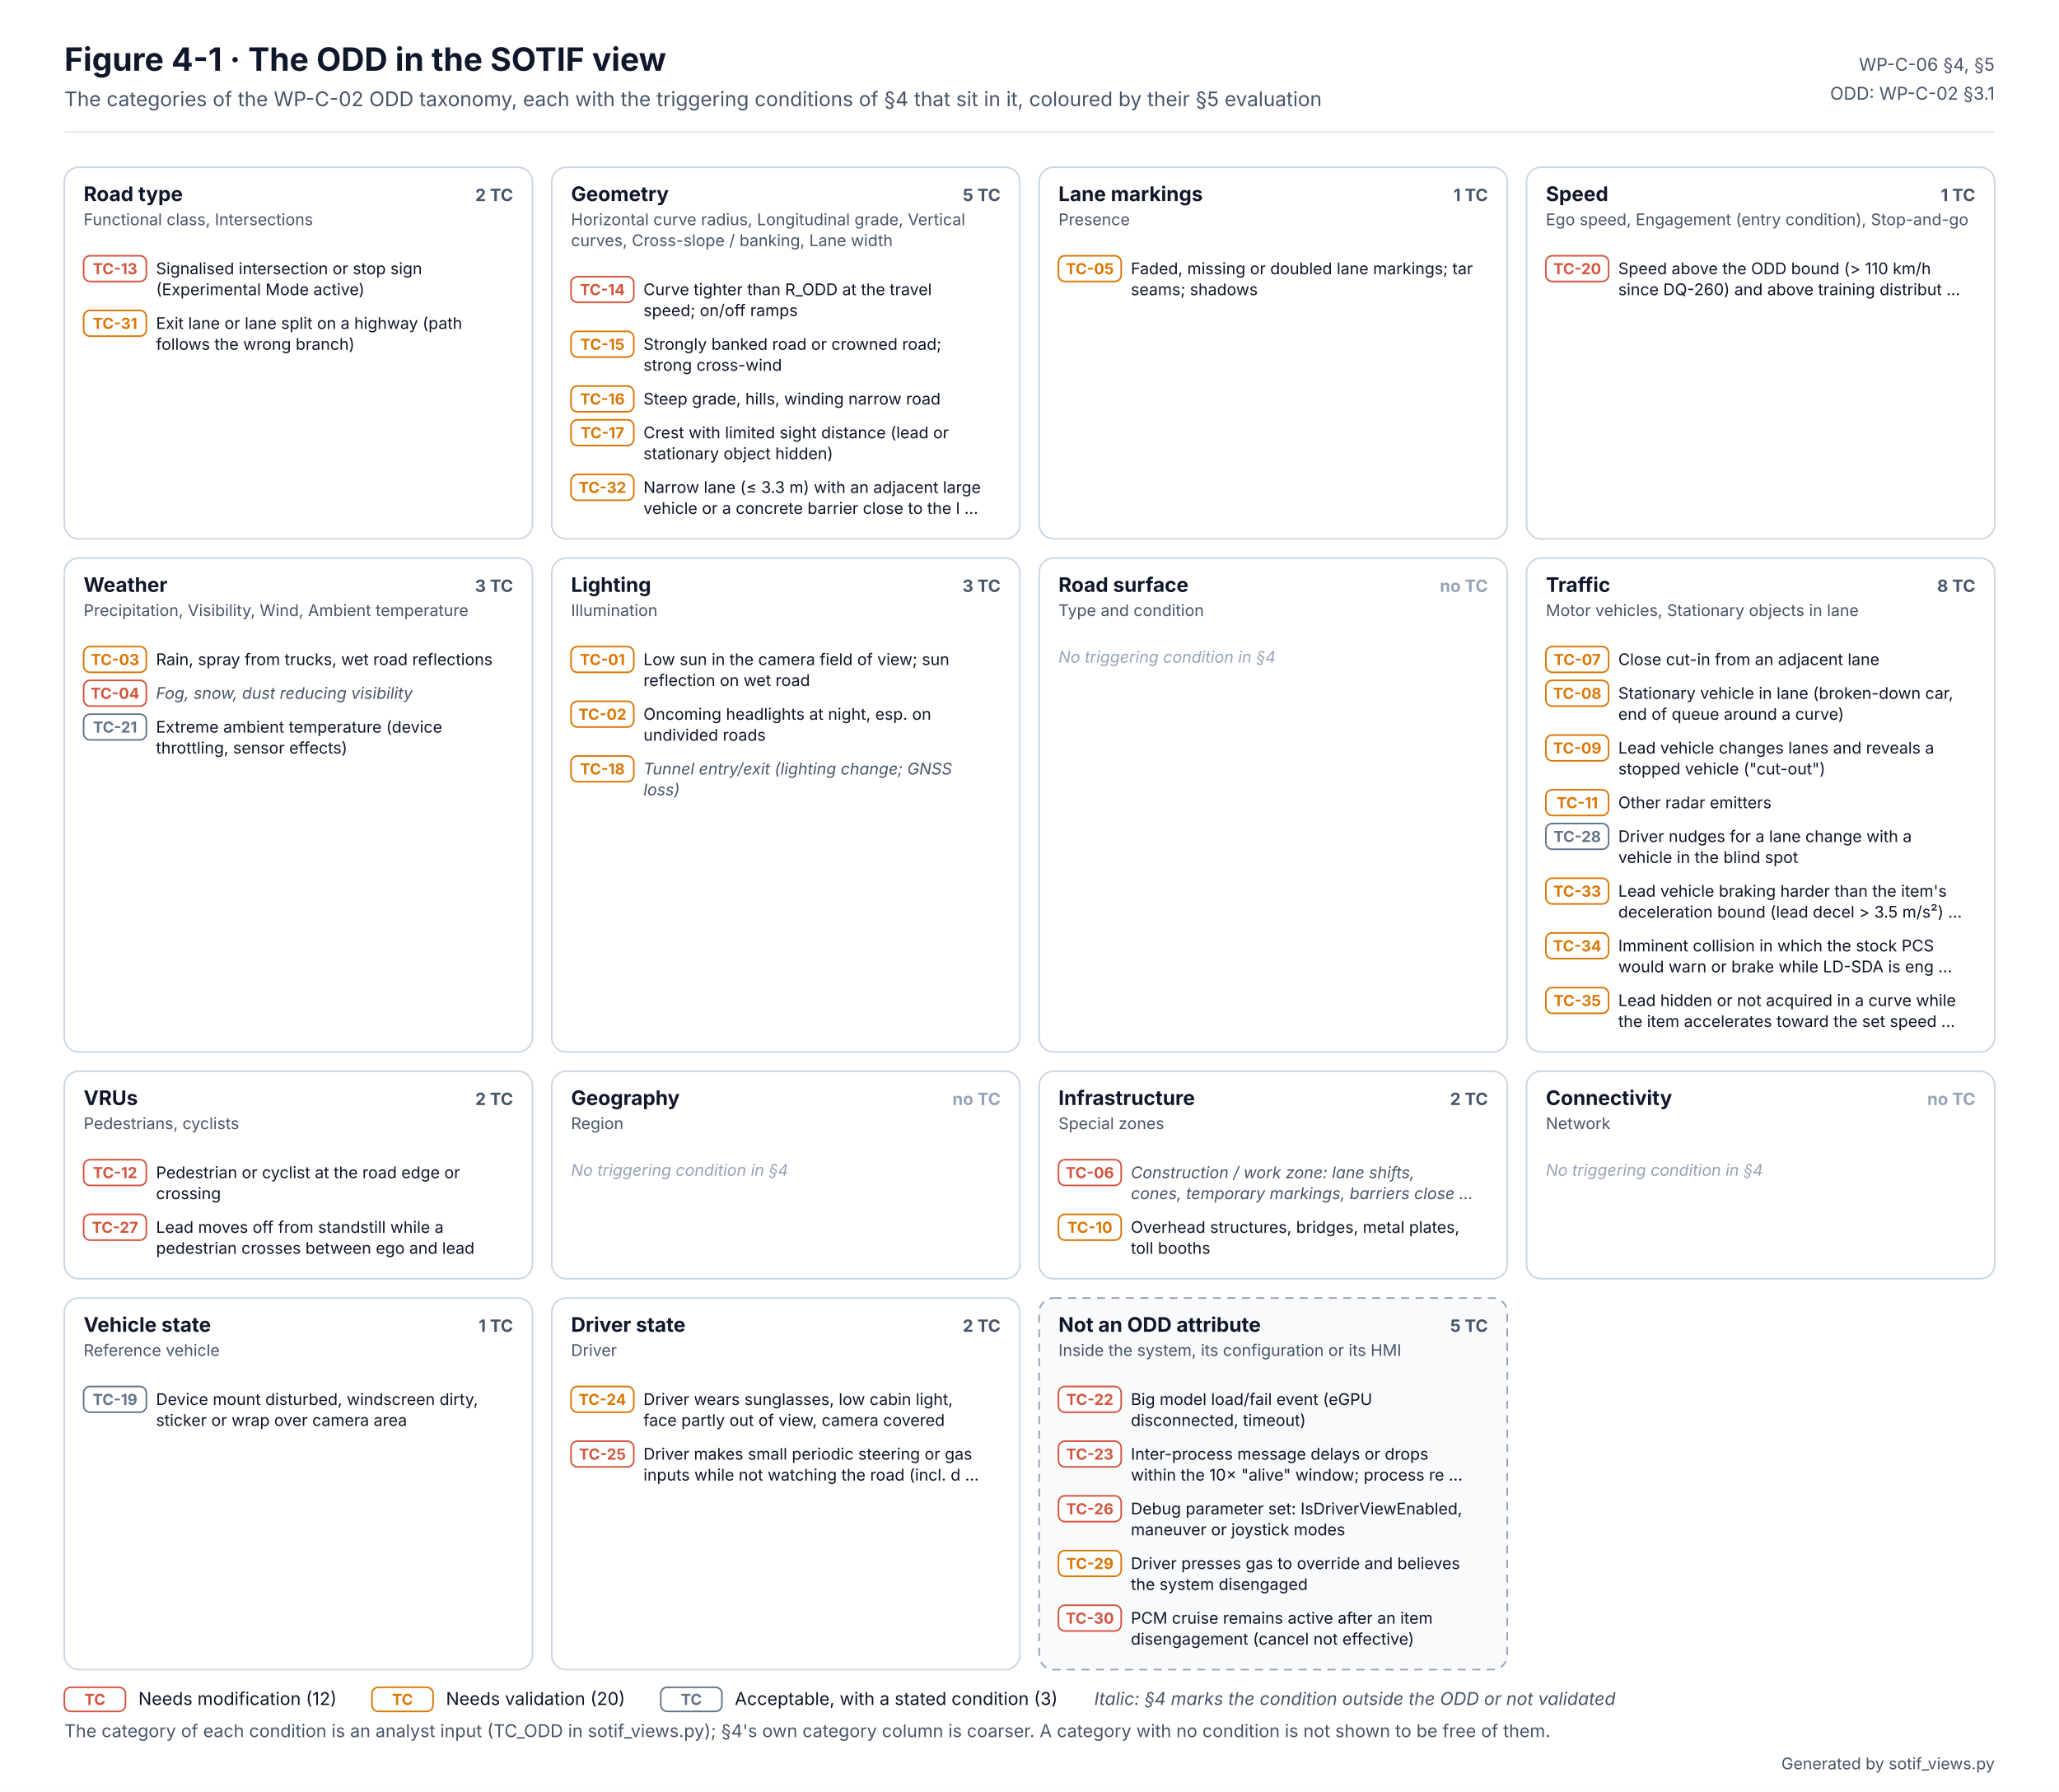
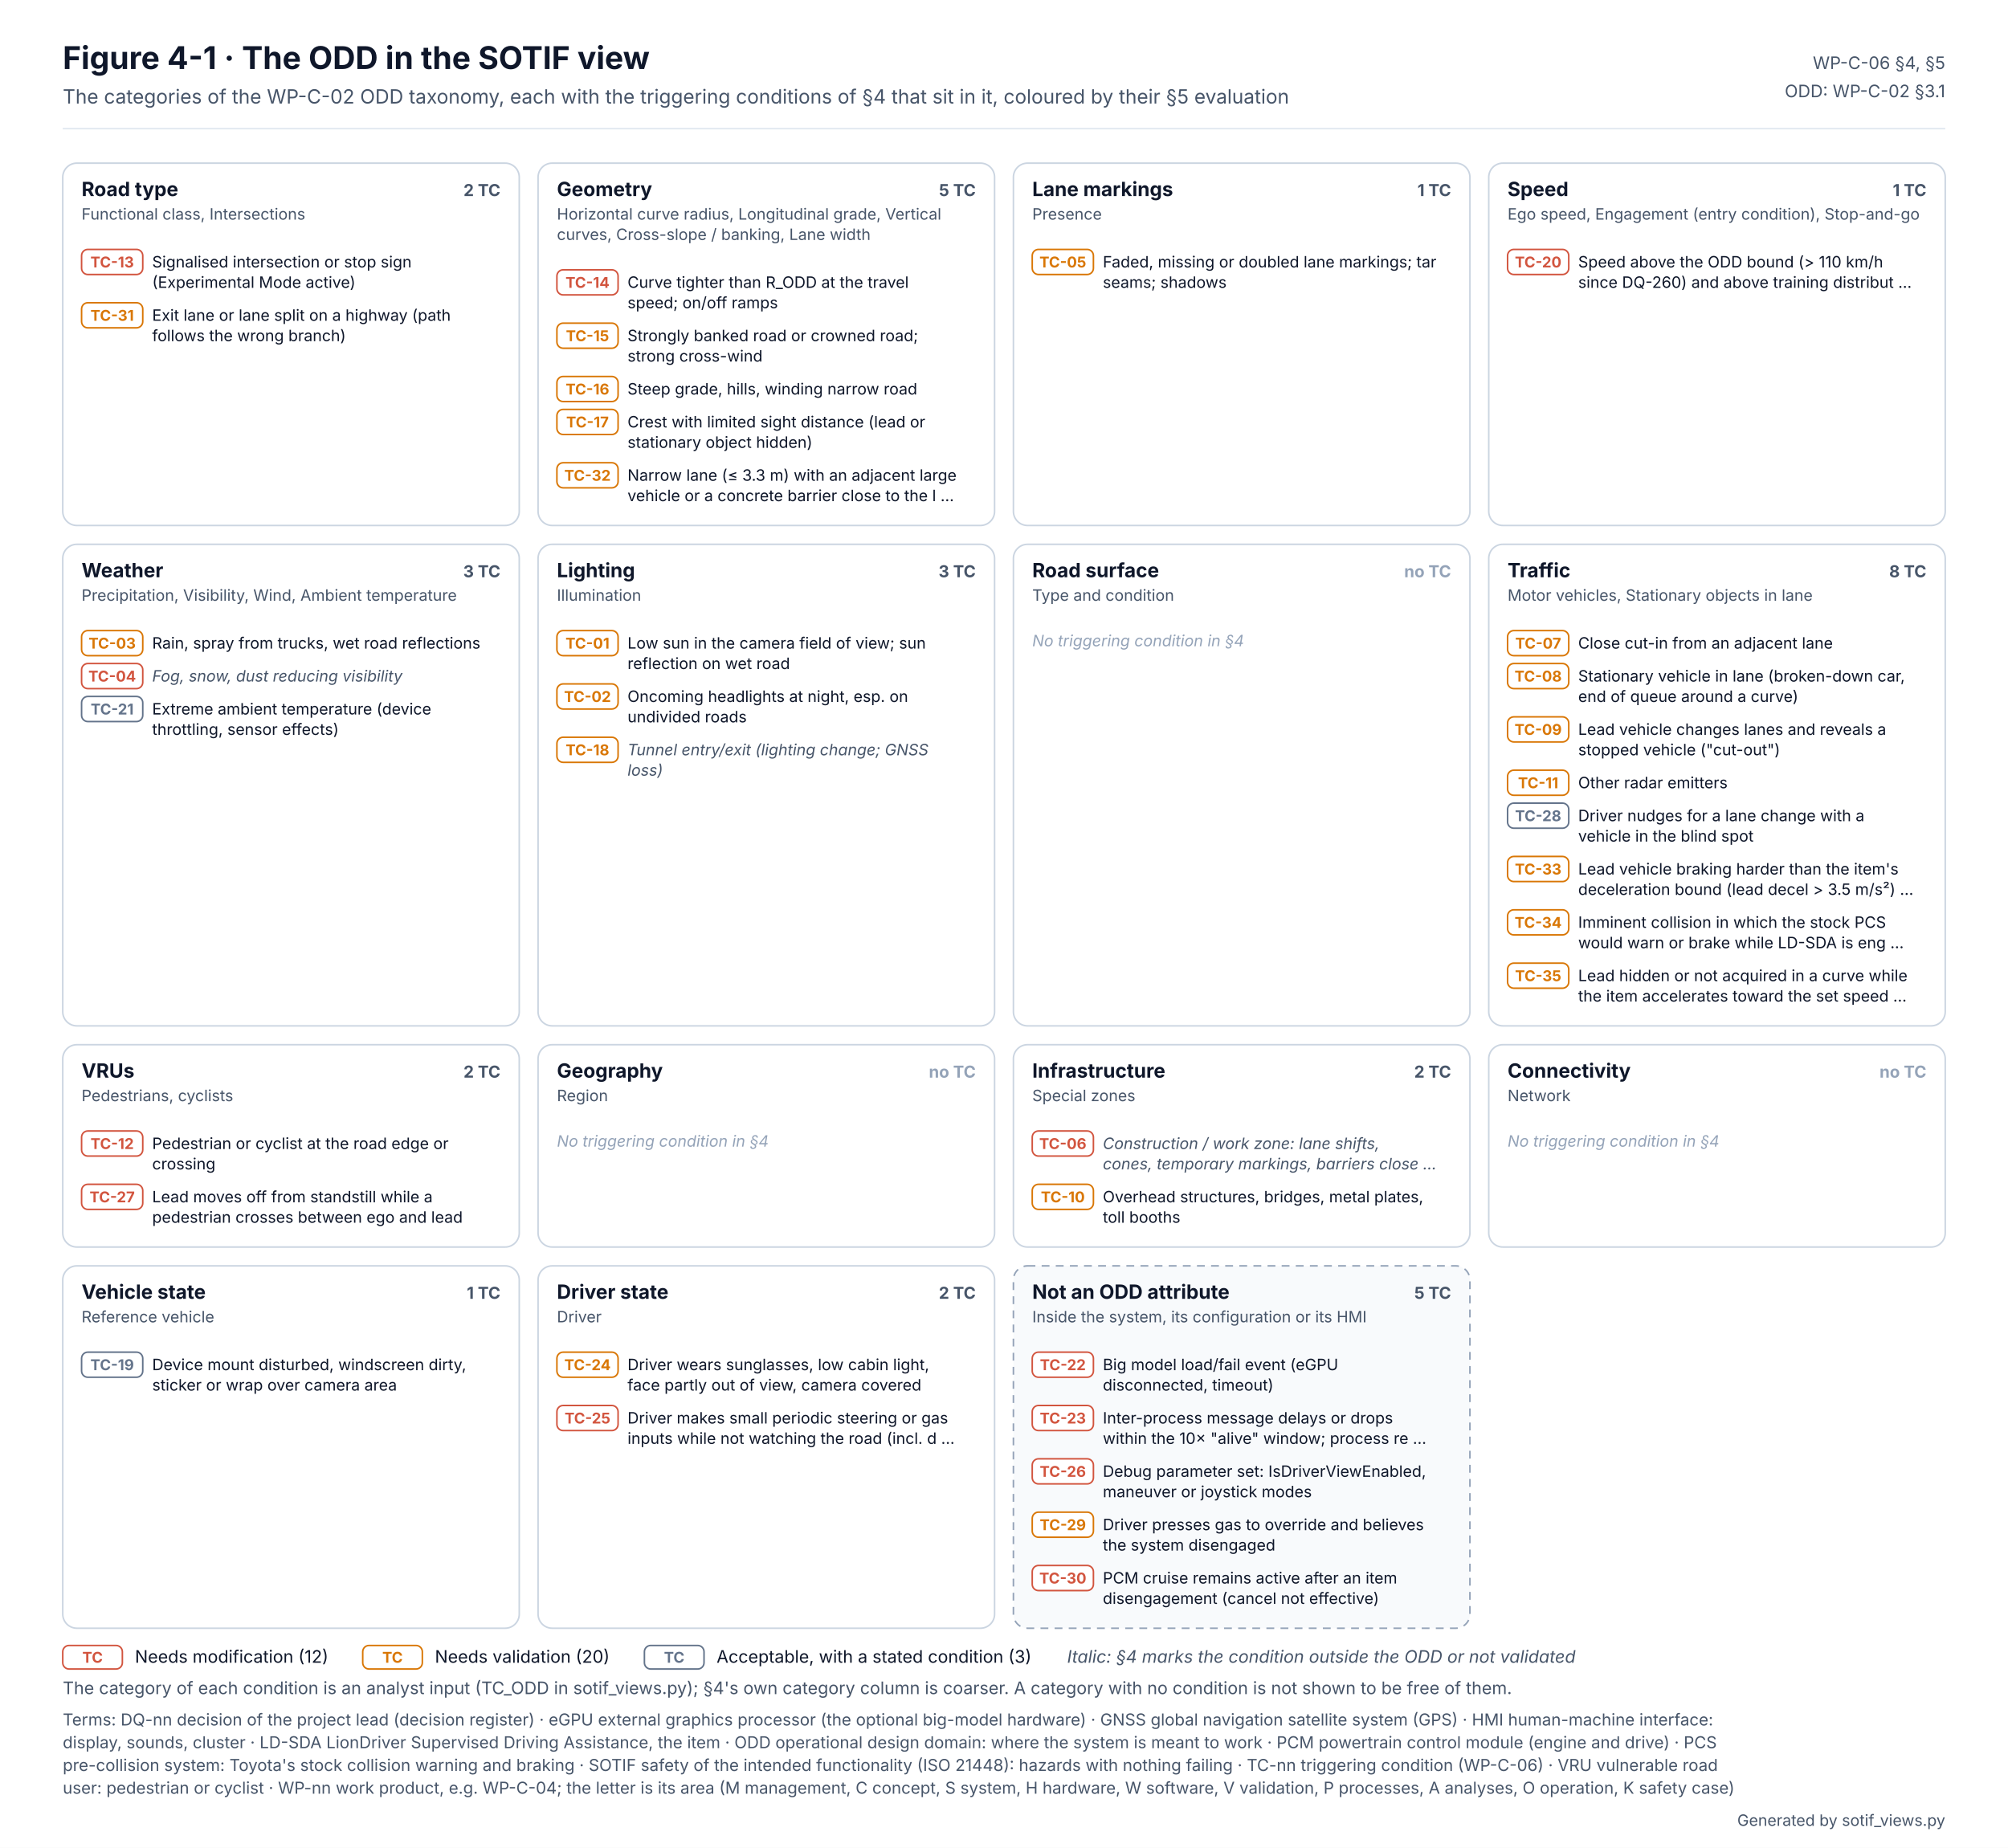
- <svg xmlns="http://www.w3.org/2000/svg" width="1280" height="1114" viewBox="0 0 1280 1114" font-family="Inter, 'Segoe UI', Helvetica, Arial, sans-serif" role="img" aria-labelledby="t d">
+ <svg xmlns="http://www.w3.org/2000/svg" width="1280" height="1178.0" viewBox="0 0 1280 1178.0" font-family="Inter, 'Segoe UI', Helvetica, Arial, sans-serif" role="img" aria-labelledby="t d">
  <defs />
-   <rect width="1280" height="1114" fill="#FFFFFF" />
+   <rect width="1280" height="1178.0" fill="#FFFFFF" />
  <text x="40" y="44" font-size="20" fill="#0F172A" font-weight="700">Figure 4-1 · The ODD in the SOTIF view</text>
  <text x="40" y="66" font-size="12.5" fill="#475569">The categories of the WP-C-02 ODD taxonomy, each with the triggering conditions of §4 that sit in it, coloured by their §5 evaluation</text>
  <text x="1240" y="44" font-size="11" fill="#475569" text-anchor="end">WP-C-06 §4, §5</text>
  <text x="1240" y="62" font-size="11" fill="#475569" text-anchor="end">ODD: WP-C-02 §3.1</text>
  <line x1="40" y1="82" x2="1240" y2="82" stroke="#E2E8F0" />
  <rect x="40" y="104" width="291" height="231" rx="9" fill="#FFFFFF" stroke="#CBD5E1" />
  <text x="52" y="125" font-size="12.5" fill="#0F172A" font-weight="700">Road type</text>
  <text x="319" y="125" font-size="10.5" fill="#475569" font-weight="700" text-anchor="end">2 TC</text>
  <text x="52" y="140" font-size="10" fill="#475569">Functional class, Intersections</text>
  <rect x="52" y="159" width="39.0" height="16" rx="4" fill="#FFFFFF" stroke="#D2553F" />
  <text x="71.501" y="170.5" font-size="9.5" fill="#D2553F" font-weight="700" text-anchor="middle">TC-13</text>
  <text x="97.002" y="170.5" font-size="10" fill="#0F172A">Signalised intersection or stop sign</text>
  <text x="97.002" y="183.5" font-size="10" fill="#0F172A">(Experimental Mode active)</text>
  <rect x="52" y="193" width="39.0" height="16" rx="4" fill="#FFFFFF" stroke="#D97706" />
  <text x="71.501" y="204.5" font-size="9.5" fill="#D97706" font-weight="700" text-anchor="middle">TC-31</text>
  <text x="97.002" y="204.5" font-size="10" fill="#0F172A">Exit lane or lane split on a highway (path</text>
  <text x="97.002" y="217.5" font-size="10" fill="#0F172A">follows the wrong branch)</text>
  <rect x="343" y="104" width="291" height="231" rx="9" fill="#FFFFFF" stroke="#CBD5E1" />
  <text x="355" y="125" font-size="12.5" fill="#0F172A" font-weight="700">Geometry</text>
  <text x="622" y="125" font-size="10.5" fill="#475569" font-weight="700" text-anchor="end">5 TC</text>
  <text x="355" y="140" font-size="10" fill="#475569">Horizontal curve radius, Longitudinal grade, Vertical</text>
  <text x="355" y="153" font-size="10" fill="#475569">curves, Cross-slope / banking, Lane width</text>
  <rect x="355" y="172" width="39.0" height="16" rx="4" fill="#FFFFFF" stroke="#D2553F" />
  <text x="374.501" y="183.5" font-size="9.5" fill="#D2553F" font-weight="700" text-anchor="middle">TC-14</text>
  <text x="400.002" y="183.5" font-size="10" fill="#0F172A">Curve tighter than R_ODD at the travel</text>
  <text x="400.002" y="196.5" font-size="10" fill="#0F172A">speed; on/off ramps</text>
  <rect x="355" y="206" width="39.0" height="16" rx="4" fill="#FFFFFF" stroke="#D97706" />
  <text x="374.501" y="217.5" font-size="9.5" fill="#D97706" font-weight="700" text-anchor="middle">TC-15</text>
  <text x="400.002" y="217.5" font-size="10" fill="#0F172A">Strongly banked road or crowned road;</text>
  <text x="400.002" y="230.5" font-size="10" fill="#0F172A">strong cross-wind</text>
  <rect x="355" y="240" width="39.0" height="16" rx="4" fill="#FFFFFF" stroke="#D97706" />
  <text x="374.501" y="251.5" font-size="9.5" fill="#D97706" font-weight="700" text-anchor="middle">TC-16</text>
  <text x="400.002" y="251.5" font-size="10" fill="#0F172A">Steep grade, hills, winding narrow road</text>
  <rect x="355" y="261" width="39.0" height="16" rx="4" fill="#FFFFFF" stroke="#D97706" />
  <text x="374.501" y="272.5" font-size="9.5" fill="#D97706" font-weight="700" text-anchor="middle">TC-17</text>
  <text x="400.002" y="272.5" font-size="10" fill="#0F172A">Crest with limited sight distance (lead or</text>
  <text x="400.002" y="285.5" font-size="10" fill="#0F172A">stationary object hidden)</text>
  <rect x="355" y="295" width="39.0" height="16" rx="4" fill="#FFFFFF" stroke="#D97706" />
  <text x="374.501" y="306.5" font-size="9.5" fill="#D97706" font-weight="700" text-anchor="middle">TC-32</text>
  <text x="400.002" y="306.5" font-size="10" fill="#0F172A">Narrow lane (≤ 3.3 m) with an adjacent large</text>
  <text x="400.002" y="319.5" font-size="10" fill="#0F172A">vehicle or a concrete barrier close to the l …</text>
  <rect x="646" y="104" width="291" height="231" rx="9" fill="#FFFFFF" stroke="#CBD5E1" />
  <text x="658" y="125" font-size="12.5" fill="#0F172A" font-weight="700">Lane markings</text>
  <text x="925" y="125" font-size="10.5" fill="#475569" font-weight="700" text-anchor="end">1 TC</text>
  <text x="658" y="140" font-size="10" fill="#475569">Presence</text>
  <rect x="658" y="159" width="39.0" height="16" rx="4" fill="#FFFFFF" stroke="#D97706" />
  <text x="677.501" y="170.5" font-size="9.5" fill="#D97706" font-weight="700" text-anchor="middle">TC-05</text>
  <text x="703.002" y="170.5" font-size="10" fill="#0F172A">Faded, missing or doubled lane markings; tar</text>
  <text x="703.002" y="183.5" font-size="10" fill="#0F172A">seams; shadows</text>
  <rect x="949" y="104" width="291" height="231" rx="9" fill="#FFFFFF" stroke="#CBD5E1" />
  <text x="961" y="125" font-size="12.5" fill="#0F172A" font-weight="700">Speed</text>
  <text x="1228" y="125" font-size="10.5" fill="#475569" font-weight="700" text-anchor="end">1 TC</text>
  <text x="961" y="140" font-size="10" fill="#475569">Ego speed, Engagement (entry condition), Stop-and-go</text>
  <rect x="961" y="159" width="39.0" height="16" rx="4" fill="#FFFFFF" stroke="#D2553F" />
  <text x="980.501" y="170.5" font-size="9.5" fill="#D2553F" font-weight="700" text-anchor="middle">TC-20</text>
  <text x="1006" y="170.5" font-size="10" fill="#0F172A">Speed above the ODD bound (&gt; 110 km/h</text>
  <text x="1006" y="183.5" font-size="10" fill="#0F172A">since DQ-260) and above training distribut …</text>
  <rect x="40" y="347" width="291" height="307" rx="9" fill="#FFFFFF" stroke="#CBD5E1" />
  <text x="52" y="368" font-size="12.5" fill="#0F172A" font-weight="700">Weather</text>
  <text x="319" y="368" font-size="10.5" fill="#475569" font-weight="700" text-anchor="end">3 TC</text>
  <text x="52" y="383" font-size="10" fill="#475569">Precipitation, Visibility, Wind, Ambient temperature</text>
  <rect x="52" y="402" width="39.0" height="16" rx="4" fill="#FFFFFF" stroke="#D97706" />
  <text x="71.501" y="413.5" font-size="9.5" fill="#D97706" font-weight="700" text-anchor="middle">TC-03</text>
  <text x="97.002" y="413.5" font-size="10" fill="#0F172A">Rain, spray from trucks, wet road reflections</text>
  <rect x="52" y="423" width="39.0" height="16" rx="4" fill="#FFFFFF" stroke="#D2553F" />
  <text x="71.501" y="434.5" font-size="9.5" fill="#D2553F" font-weight="700" text-anchor="middle">TC-04</text>
  <text x="97.002" y="434.5" font-size="10" fill="#475569" font-style="italic">Fog, snow, dust reducing visibility</text>
  <rect x="52" y="444" width="39.0" height="16" rx="4" fill="#FFFFFF" stroke="#64748B" />
  <text x="71.501" y="455.5" font-size="9.5" fill="#64748B" font-weight="700" text-anchor="middle">TC-21</text>
  <text x="97.002" y="455.5" font-size="10" fill="#0F172A">Extreme ambient temperature (device</text>
  <text x="97.002" y="468.5" font-size="10" fill="#0F172A">throttling, sensor effects)</text>
  <rect x="343" y="347" width="291" height="307" rx="9" fill="#FFFFFF" stroke="#CBD5E1" />
  <text x="355" y="368" font-size="12.5" fill="#0F172A" font-weight="700">Lighting</text>
  <text x="622" y="368" font-size="10.5" fill="#475569" font-weight="700" text-anchor="end">3 TC</text>
  <text x="355" y="383" font-size="10" fill="#475569">Illumination</text>
  <rect x="355" y="402" width="39.0" height="16" rx="4" fill="#FFFFFF" stroke="#D97706" />
  <text x="374.501" y="413.5" font-size="9.5" fill="#D97706" font-weight="700" text-anchor="middle">TC-01</text>
  <text x="400.002" y="413.5" font-size="10" fill="#0F172A">Low sun in the camera field of view; sun</text>
  <text x="400.002" y="426.5" font-size="10" fill="#0F172A">reflection on wet road</text>
  <rect x="355" y="436" width="39.0" height="16" rx="4" fill="#FFFFFF" stroke="#D97706" />
  <text x="374.501" y="447.5" font-size="9.5" fill="#D97706" font-weight="700" text-anchor="middle">TC-02</text>
  <text x="400.002" y="447.5" font-size="10" fill="#0F172A">Oncoming headlights at night, esp. on</text>
  <text x="400.002" y="460.5" font-size="10" fill="#0F172A">undivided roads</text>
  <rect x="355" y="470" width="39.0" height="16" rx="4" fill="#FFFFFF" stroke="#D97706" />
  <text x="374.501" y="481.5" font-size="9.5" fill="#D97706" font-weight="700" text-anchor="middle">TC-18</text>
  <text x="400.002" y="481.5" font-size="10" fill="#475569" font-style="italic">Tunnel entry/exit (lighting change; GNSS</text>
  <text x="400.002" y="494.5" font-size="10" fill="#475569" font-style="italic">loss)</text>
  <rect x="646" y="347" width="291" height="307" rx="9" fill="#FFFFFF" stroke="#CBD5E1" />
  <text x="658" y="368" font-size="12.5" fill="#0F172A" font-weight="700">Road surface</text>
  <text x="925" y="368" font-size="10.5" fill="#94A3B8" font-weight="700" text-anchor="end">no TC</text>
  <text x="658" y="383" font-size="10" fill="#475569">Type and condition</text>
  <text x="658" y="412" font-size="10" fill="#94A3B8" font-style="italic">No triggering condition in §4</text>
  <rect x="949" y="347" width="291" height="307" rx="9" fill="#FFFFFF" stroke="#CBD5E1" />
  <text x="961" y="368" font-size="12.5" fill="#0F172A" font-weight="700">Traffic</text>
  <text x="1228" y="368" font-size="10.5" fill="#475569" font-weight="700" text-anchor="end">8 TC</text>
  <text x="961" y="383" font-size="10" fill="#475569">Motor vehicles, Stationary objects in lane</text>
  <rect x="961" y="402" width="39.0" height="16" rx="4" fill="#FFFFFF" stroke="#D97706" />
  <text x="980.501" y="413.5" font-size="9.5" fill="#D97706" font-weight="700" text-anchor="middle">TC-07</text>
  <text x="1006" y="413.5" font-size="10" fill="#0F172A">Close cut-in from an adjacent lane</text>
  <rect x="961" y="423" width="39.0" height="16" rx="4" fill="#FFFFFF" stroke="#D97706" />
  <text x="980.501" y="434.5" font-size="9.5" fill="#D97706" font-weight="700" text-anchor="middle">TC-08</text>
  <text x="1006" y="434.5" font-size="10" fill="#0F172A">Stationary vehicle in lane (broken-down car,</text>
  <text x="1006" y="447.5" font-size="10" fill="#0F172A">end of queue around a curve)</text>
  <rect x="961" y="457" width="39.0" height="16" rx="4" fill="#FFFFFF" stroke="#D97706" />
  <text x="980.501" y="468.5" font-size="9.5" fill="#D97706" font-weight="700" text-anchor="middle">TC-09</text>
  <text x="1006" y="468.5" font-size="10" fill="#0F172A">Lead vehicle changes lanes and reveals a</text>
  <text x="1006" y="481.5" font-size="10" fill="#0F172A">stopped vehicle ("cut-out")</text>
  <rect x="961" y="491" width="39.0" height="16" rx="4" fill="#FFFFFF" stroke="#D97706" />
  <text x="980.501" y="502.5" font-size="9.5" fill="#D97706" font-weight="700" text-anchor="middle">TC-11</text>
  <text x="1006" y="502.5" font-size="10" fill="#0F172A">Other radar emitters</text>
  <rect x="961" y="512" width="39.0" height="16" rx="4" fill="#FFFFFF" stroke="#64748B" />
  <text x="980.501" y="523.5" font-size="9.5" fill="#64748B" font-weight="700" text-anchor="middle">TC-28</text>
  <text x="1006" y="523.5" font-size="10" fill="#0F172A">Driver nudges for a lane change with a</text>
  <text x="1006" y="536.5" font-size="10" fill="#0F172A">vehicle in the blind spot</text>
  <rect x="961" y="546" width="39.0" height="16" rx="4" fill="#FFFFFF" stroke="#D97706" />
  <text x="980.501" y="557.5" font-size="9.5" fill="#D97706" font-weight="700" text-anchor="middle">TC-33</text>
  <text x="1006" y="557.5" font-size="10" fill="#0F172A">Lead vehicle braking harder than the item's</text>
  <text x="1006" y="570.5" font-size="10" fill="#0F172A">deceleration bound (lead decel &gt; 3.5 m/s²) …</text>
  <rect x="961" y="580" width="39.0" height="16" rx="4" fill="#FFFFFF" stroke="#D97706" />
  <text x="980.501" y="591.5" font-size="9.5" fill="#D97706" font-weight="700" text-anchor="middle">TC-34</text>
  <text x="1006" y="591.5" font-size="10" fill="#0F172A">Imminent collision in which the stock PCS</text>
  <text x="1006" y="604.5" font-size="10" fill="#0F172A">would warn or brake while LD-SDA is eng …</text>
  <rect x="961" y="614" width="39.0" height="16" rx="4" fill="#FFFFFF" stroke="#D97706" />
  <text x="980.501" y="625.5" font-size="9.5" fill="#D97706" font-weight="700" text-anchor="middle">TC-35</text>
  <text x="1006" y="625.5" font-size="10" fill="#0F172A">Lead hidden or not acquired in a curve while</text>
  <text x="1006" y="638.5" font-size="10" fill="#0F172A">the item accelerates toward the set speed …</text>
  <rect x="40" y="666" width="291" height="129" rx="9" fill="#FFFFFF" stroke="#CBD5E1" />
  <text x="52" y="687" font-size="12.5" fill="#0F172A" font-weight="700">VRUs</text>
  <text x="319" y="687" font-size="10.5" fill="#475569" font-weight="700" text-anchor="end">2 TC</text>
  <text x="52" y="702" font-size="10" fill="#475569">Pedestrians, cyclists</text>
  <rect x="52" y="721" width="39.0" height="16" rx="4" fill="#FFFFFF" stroke="#D2553F" />
  <text x="71.501" y="732.5" font-size="9.5" fill="#D2553F" font-weight="700" text-anchor="middle">TC-12</text>
  <text x="97.002" y="732.5" font-size="10" fill="#0F172A">Pedestrian or cyclist at the road edge or</text>
  <text x="97.002" y="745.5" font-size="10" fill="#0F172A">crossing</text>
  <rect x="52" y="755" width="39.0" height="16" rx="4" fill="#FFFFFF" stroke="#D2553F" />
  <text x="71.501" y="766.5" font-size="9.5" fill="#D2553F" font-weight="700" text-anchor="middle">TC-27</text>
  <text x="97.002" y="766.5" font-size="10" fill="#0F172A">Lead moves off from standstill while a</text>
  <text x="97.002" y="779.5" font-size="10" fill="#0F172A">pedestrian crosses between ego and lead</text>
  <rect x="343" y="666" width="291" height="129" rx="9" fill="#FFFFFF" stroke="#CBD5E1" />
  <text x="355" y="687" font-size="12.5" fill="#0F172A" font-weight="700">Geography</text>
  <text x="622" y="687" font-size="10.5" fill="#94A3B8" font-weight="700" text-anchor="end">no TC</text>
  <text x="355" y="702" font-size="10" fill="#475569">Region</text>
  <text x="355" y="731" font-size="10" fill="#94A3B8" font-style="italic">No triggering condition in §4</text>
  <rect x="646" y="666" width="291" height="129" rx="9" fill="#FFFFFF" stroke="#CBD5E1" />
  <text x="658" y="687" font-size="12.5" fill="#0F172A" font-weight="700">Infrastructure</text>
  <text x="925" y="687" font-size="10.5" fill="#475569" font-weight="700" text-anchor="end">2 TC</text>
  <text x="658" y="702" font-size="10" fill="#475569">Special zones</text>
  <rect x="658" y="721" width="39.0" height="16" rx="4" fill="#FFFFFF" stroke="#D2553F" />
  <text x="677.501" y="732.5" font-size="9.5" fill="#D2553F" font-weight="700" text-anchor="middle">TC-06</text>
  <text x="703.002" y="732.5" font-size="10" fill="#475569" font-style="italic">Construction / work zone: lane shifts,</text>
  <text x="703.002" y="745.5" font-size="10" fill="#475569" font-style="italic">cones, temporary markings, barriers close …</text>
  <rect x="658" y="755" width="39.0" height="16" rx="4" fill="#FFFFFF" stroke="#D97706" />
  <text x="677.501" y="766.5" font-size="9.5" fill="#D97706" font-weight="700" text-anchor="middle">TC-10</text>
  <text x="703.002" y="766.5" font-size="10" fill="#0F172A">Overhead structures, bridges, metal plates,</text>
  <text x="703.002" y="779.5" font-size="10" fill="#0F172A">toll booths</text>
  <rect x="949" y="666" width="291" height="129" rx="9" fill="#FFFFFF" stroke="#CBD5E1" />
  <text x="961" y="687" font-size="12.5" fill="#0F172A" font-weight="700">Connectivity</text>
  <text x="1228" y="687" font-size="10.5" fill="#94A3B8" font-weight="700" text-anchor="end">no TC</text>
  <text x="961" y="702" font-size="10" fill="#475569">Network</text>
  <text x="961" y="731" font-size="10" fill="#94A3B8" font-style="italic">No triggering condition in §4</text>
  <rect x="40" y="807" width="291" height="231" rx="9" fill="#FFFFFF" stroke="#CBD5E1" />
  <text x="52" y="828" font-size="12.5" fill="#0F172A" font-weight="700">Vehicle state</text>
  <text x="319" y="828" font-size="10.5" fill="#475569" font-weight="700" text-anchor="end">1 TC</text>
  <text x="52" y="843" font-size="10" fill="#475569">Reference vehicle</text>
  <rect x="52" y="862" width="39.0" height="16" rx="4" fill="#FFFFFF" stroke="#64748B" />
  <text x="71.501" y="873.5" font-size="9.5" fill="#64748B" font-weight="700" text-anchor="middle">TC-19</text>
  <text x="97.002" y="873.5" font-size="10" fill="#0F172A">Device mount disturbed, windscreen dirty,</text>
  <text x="97.002" y="886.5" font-size="10" fill="#0F172A">sticker or wrap over camera area</text>
  <rect x="343" y="807" width="291" height="231" rx="9" fill="#FFFFFF" stroke="#CBD5E1" />
  <text x="355" y="828" font-size="12.5" fill="#0F172A" font-weight="700">Driver state</text>
  <text x="622" y="828" font-size="10.5" fill="#475569" font-weight="700" text-anchor="end">2 TC</text>
  <text x="355" y="843" font-size="10" fill="#475569">Driver</text>
  <rect x="355" y="862" width="39.0" height="16" rx="4" fill="#FFFFFF" stroke="#D97706" />
  <text x="374.501" y="873.5" font-size="9.5" fill="#D97706" font-weight="700" text-anchor="middle">TC-24</text>
  <text x="400.002" y="873.5" font-size="10" fill="#0F172A">Driver wears sunglasses, low cabin light,</text>
  <text x="400.002" y="886.5" font-size="10" fill="#0F172A">face partly out of view, camera covered</text>
  <rect x="355" y="896" width="39.0" height="16" rx="4" fill="#FFFFFF" stroke="#D2553F" />
  <text x="374.501" y="907.5" font-size="9.5" fill="#D2553F" font-weight="700" text-anchor="middle">TC-25</text>
  <text x="400.002" y="907.5" font-size="10" fill="#0F172A">Driver makes small periodic steering or gas</text>
  <text x="400.002" y="920.5" font-size="10" fill="#0F172A">inputs while not watching the road (incl. d …</text>
  <rect x="646" y="807" width="291" height="231" rx="9" fill="#F8FAFC" stroke="#94A3B8" stroke-dasharray="5 4" />
  <text x="658" y="828" font-size="12.5" fill="#0F172A" font-weight="700">Not an ODD attribute</text>
  <text x="925" y="828" font-size="10.5" fill="#475569" font-weight="700" text-anchor="end">5 TC</text>
  <text x="658" y="843" font-size="10" fill="#475569">Inside the system, its configuration or its HMI</text>
  <rect x="658" y="862" width="39.0" height="16" rx="4" fill="#FFFFFF" stroke="#D2553F" />
  <text x="677.501" y="873.5" font-size="9.5" fill="#D2553F" font-weight="700" text-anchor="middle">TC-22</text>
  <text x="703.002" y="873.5" font-size="10" fill="#0F172A">Big model load/fail event (eGPU</text>
  <text x="703.002" y="886.5" font-size="10" fill="#0F172A">disconnected, timeout)</text>
  <rect x="658" y="896" width="39.0" height="16" rx="4" fill="#FFFFFF" stroke="#D2553F" />
  <text x="677.501" y="907.5" font-size="9.5" fill="#D2553F" font-weight="700" text-anchor="middle">TC-23</text>
  <text x="703.002" y="907.5" font-size="10" fill="#0F172A">Inter-process message delays or drops</text>
  <text x="703.002" y="920.5" font-size="10" fill="#0F172A">within the 10× "alive" window; process re …</text>
  <rect x="658" y="930" width="39.0" height="16" rx="4" fill="#FFFFFF" stroke="#D2553F" />
  <text x="677.501" y="941.5" font-size="9.5" fill="#D2553F" font-weight="700" text-anchor="middle">TC-26</text>
  <text x="703.002" y="941.5" font-size="10" fill="#0F172A">Debug parameter set: IsDriverViewEnabled,</text>
  <text x="703.002" y="954.5" font-size="10" fill="#0F172A">maneuver or joystick modes</text>
  <rect x="658" y="964" width="39.0" height="16" rx="4" fill="#FFFFFF" stroke="#D97706" />
  <text x="677.501" y="975.5" font-size="9.5" fill="#D97706" font-weight="700" text-anchor="middle">TC-29</text>
  <text x="703.002" y="975.5" font-size="10" fill="#0F172A">Driver presses gas to override and believes</text>
  <text x="703.002" y="988.5" font-size="10" fill="#0F172A">the system disengaged</text>
  <rect x="658" y="998" width="39.0" height="16" rx="4" fill="#FFFFFF" stroke="#D2553F" />
  <text x="677.501" y="1009.5" font-size="9.5" fill="#D2553F" font-weight="700" text-anchor="middle">TC-30</text>
  <text x="703.002" y="1009.5" font-size="10" fill="#0F172A">PCM cruise remains active after an item</text>
  <text x="703.002" y="1022.5" font-size="10" fill="#0F172A">disengagement (cancel not effective)</text>
  <rect x="40" y="1049" width="38" height="15" rx="4" fill="#FFFFFF" stroke="#D2553F" />
  <text x="59" y="1060" font-size="9.5" fill="#D2553F" font-weight="700" text-anchor="middle">TC</text>
  <text x="86" y="1060" font-size="11" fill="#0F172A">Needs modification (12)</text>
  <rect x="231.22" y="1049" width="38" height="15" rx="4" fill="#FFFFFF" stroke="#D97706" />
  <text x="250.22" y="1060" font-size="9.5" fill="#D97706" font-weight="700" text-anchor="middle">TC</text>
  <text x="277.22" y="1060" font-size="11" fill="#0F172A">Needs validation (20)</text>
  <rect x="410.78" y="1049" width="38" height="15" rx="4" fill="#FFFFFF" stroke="#64748B" />
  <text x="429.78" y="1060" font-size="9.5" fill="#64748B" font-weight="700" text-anchor="middle">TC</text>
  <text x="456.78" y="1060" font-size="11" fill="#0F172A">Acceptable, with a stated condition (3)</text>
  <text x="680.21" y="1060" font-size="11" fill="#475569" font-style="italic">Italic: §4 marks the condition outside the ODD or not validated</text>
  <text x="40" y="1080" font-size="11" fill="#475569">The category of each condition is an analyst input (TC_ODD in sotif_views.py); §4's own category column is coarser. A category with no condition is not shown to be free of them.</text>
-   <text x="1240" y="1100" font-size="10" fill="#475569" text-anchor="end">Generated by sotif_views.py</text>
+   <g class="terms">
+     <text x="40" y="1100" font-size="10.5" fill="#475569">Terms: DQ-nn decision of the project lead (decision register) · eGPU external graphics processor (the optional big-model hardware) · GNSS global navigation satellite system (GPS) · HMI human-machine interface:</text>
+     <text x="40" y="1114.5" font-size="10.5" fill="#475569">display, sounds, cluster · LD-SDA LionDriver Supervised Driving Assistance, the item · ODD operational design domain: where the system is meant to work · PCM powertrain control module (engine and drive) · PCS</text>
+     <text x="40" y="1129" font-size="10.5" fill="#475569">pre-collision system: Toyota's stock collision warning and braking · SOTIF safety of the intended functionality (ISO 21448): hazards with nothing failing · TC-nn triggering condition (WP-C-06) · VRU vulnerable road</text>
+     <text x="40" y="1143.5" font-size="10.5" fill="#475569">user: pedestrian or cyclist · WP-nn work product, e.g. WP-C-04; the letter is its area (M management, C concept, S system, H hardware, W software, V validation, P processes, A analyses, O operation, K safety case)</text>
+   </g>
+   <text x="1240" y="1164" font-size="10" fill="#475569" text-anchor="end">Generated by sotif_views.py</text>
</svg>
